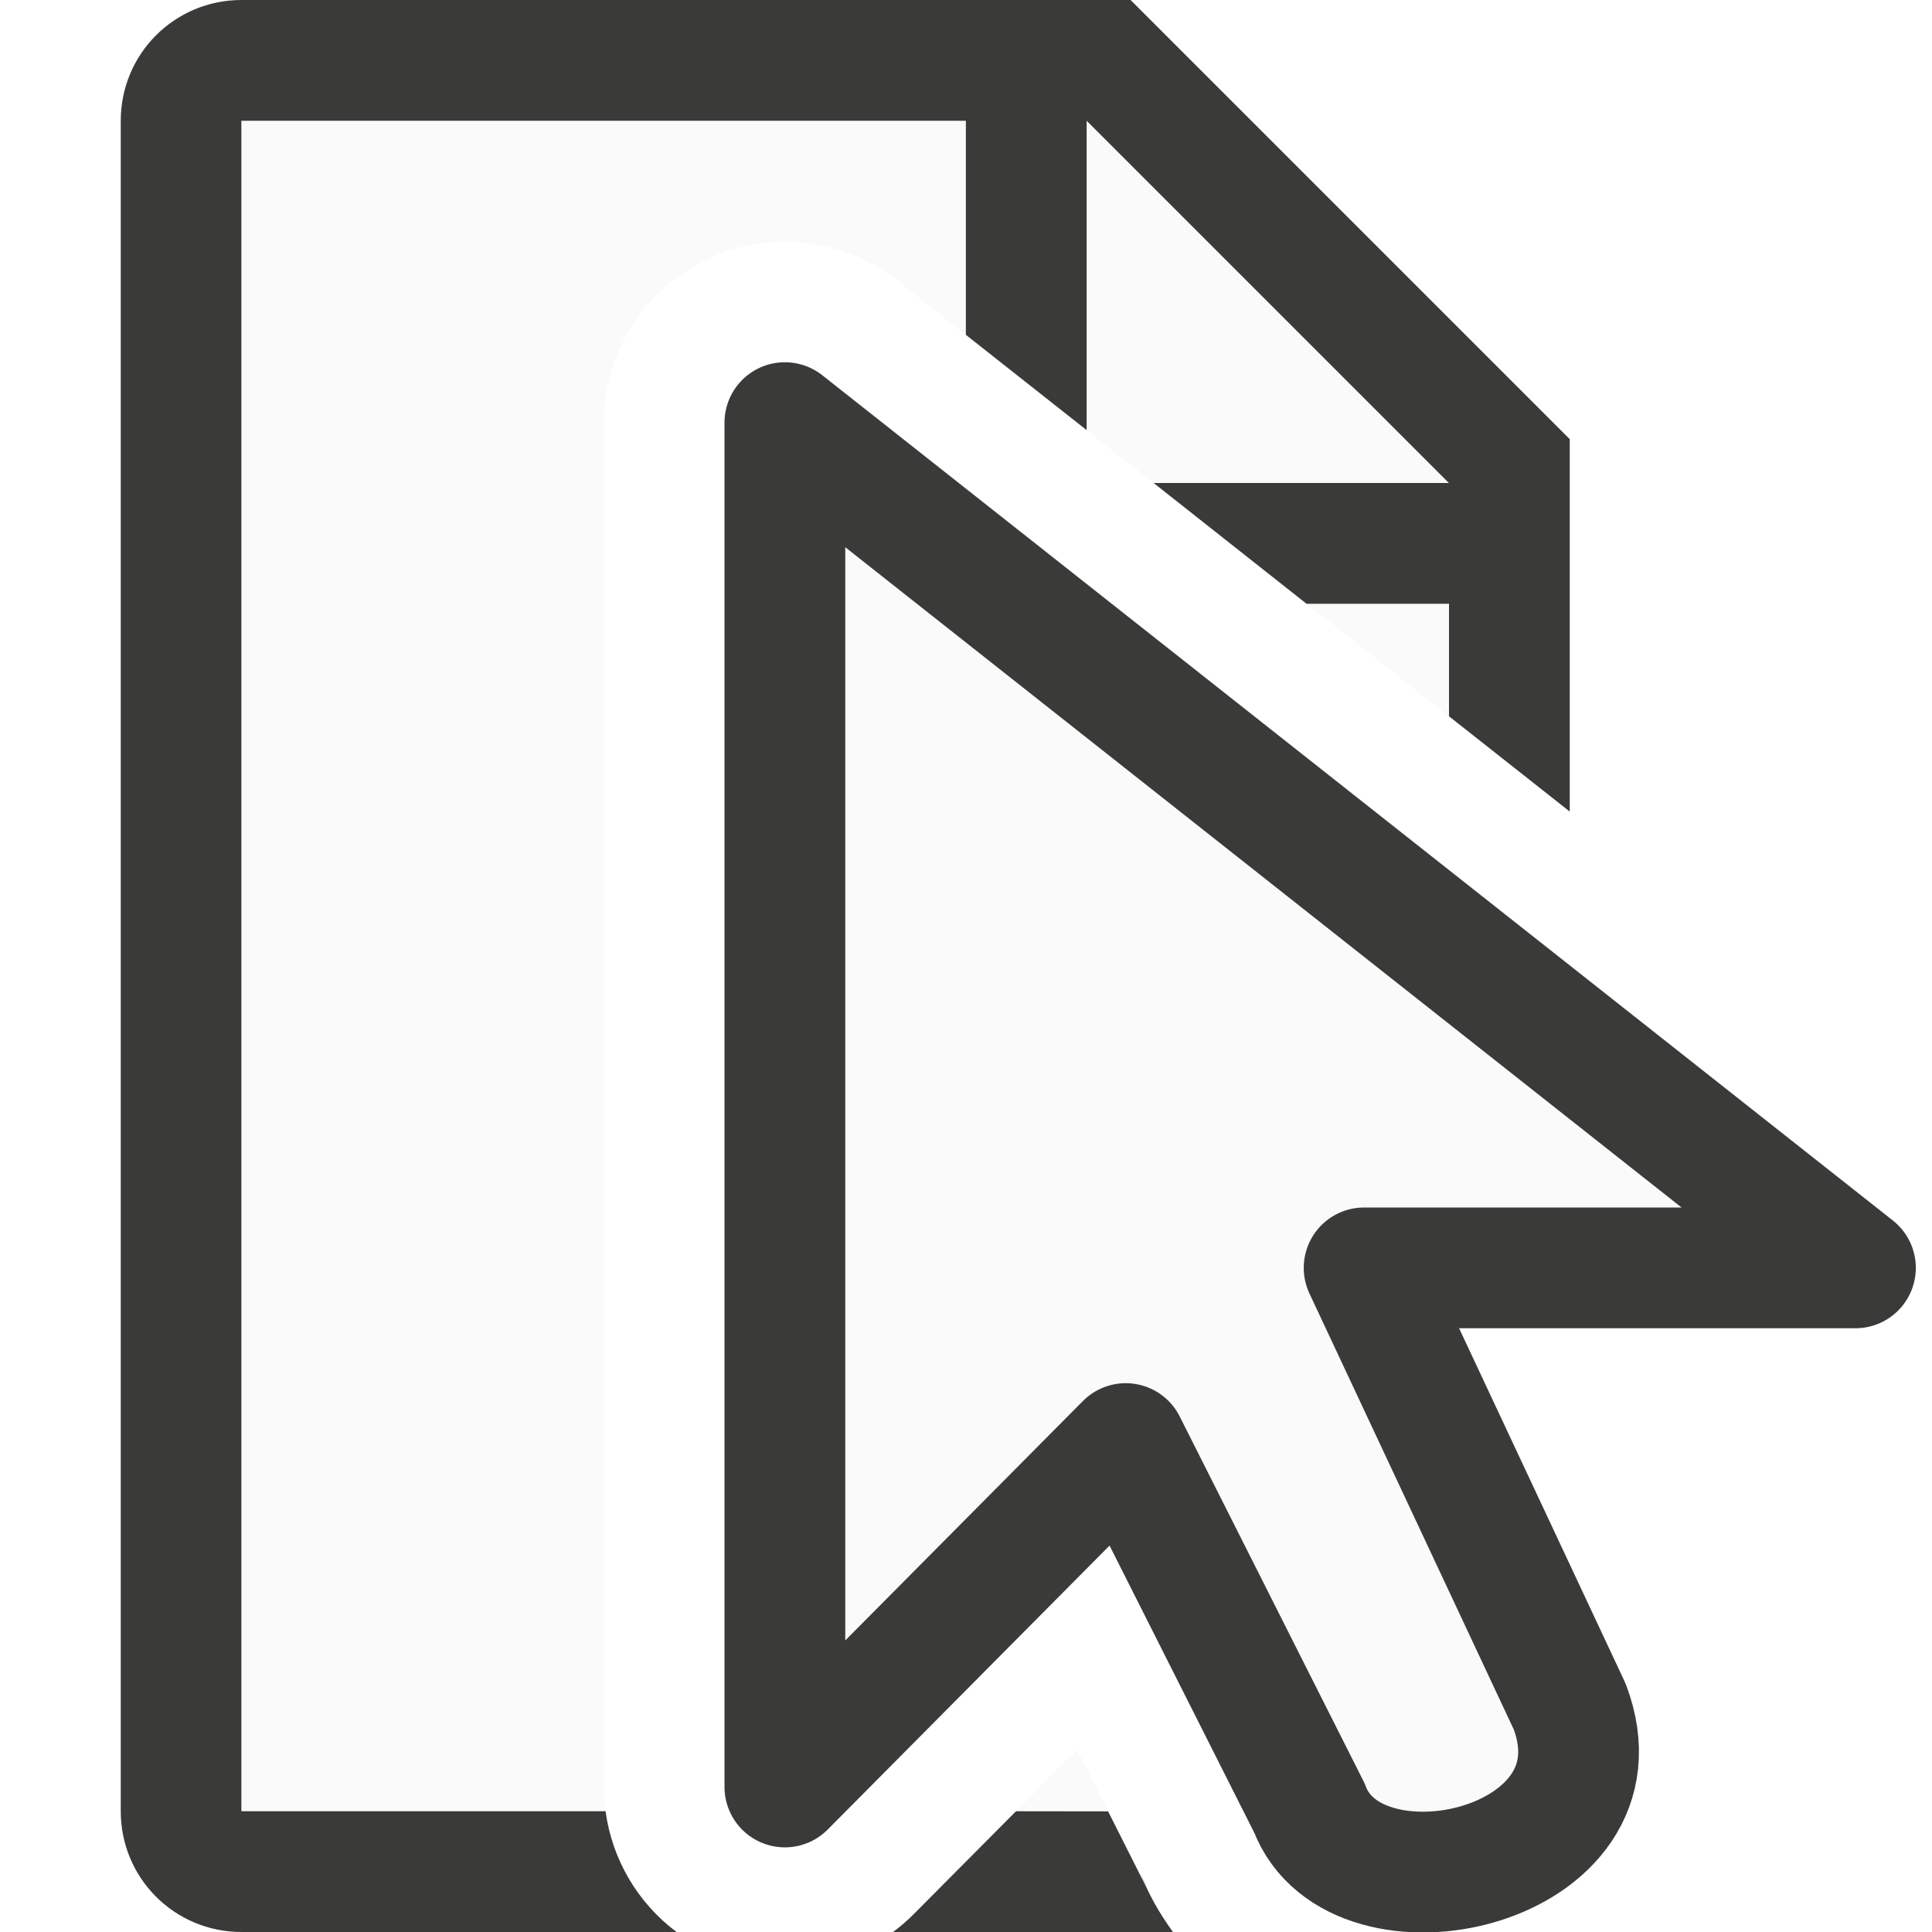
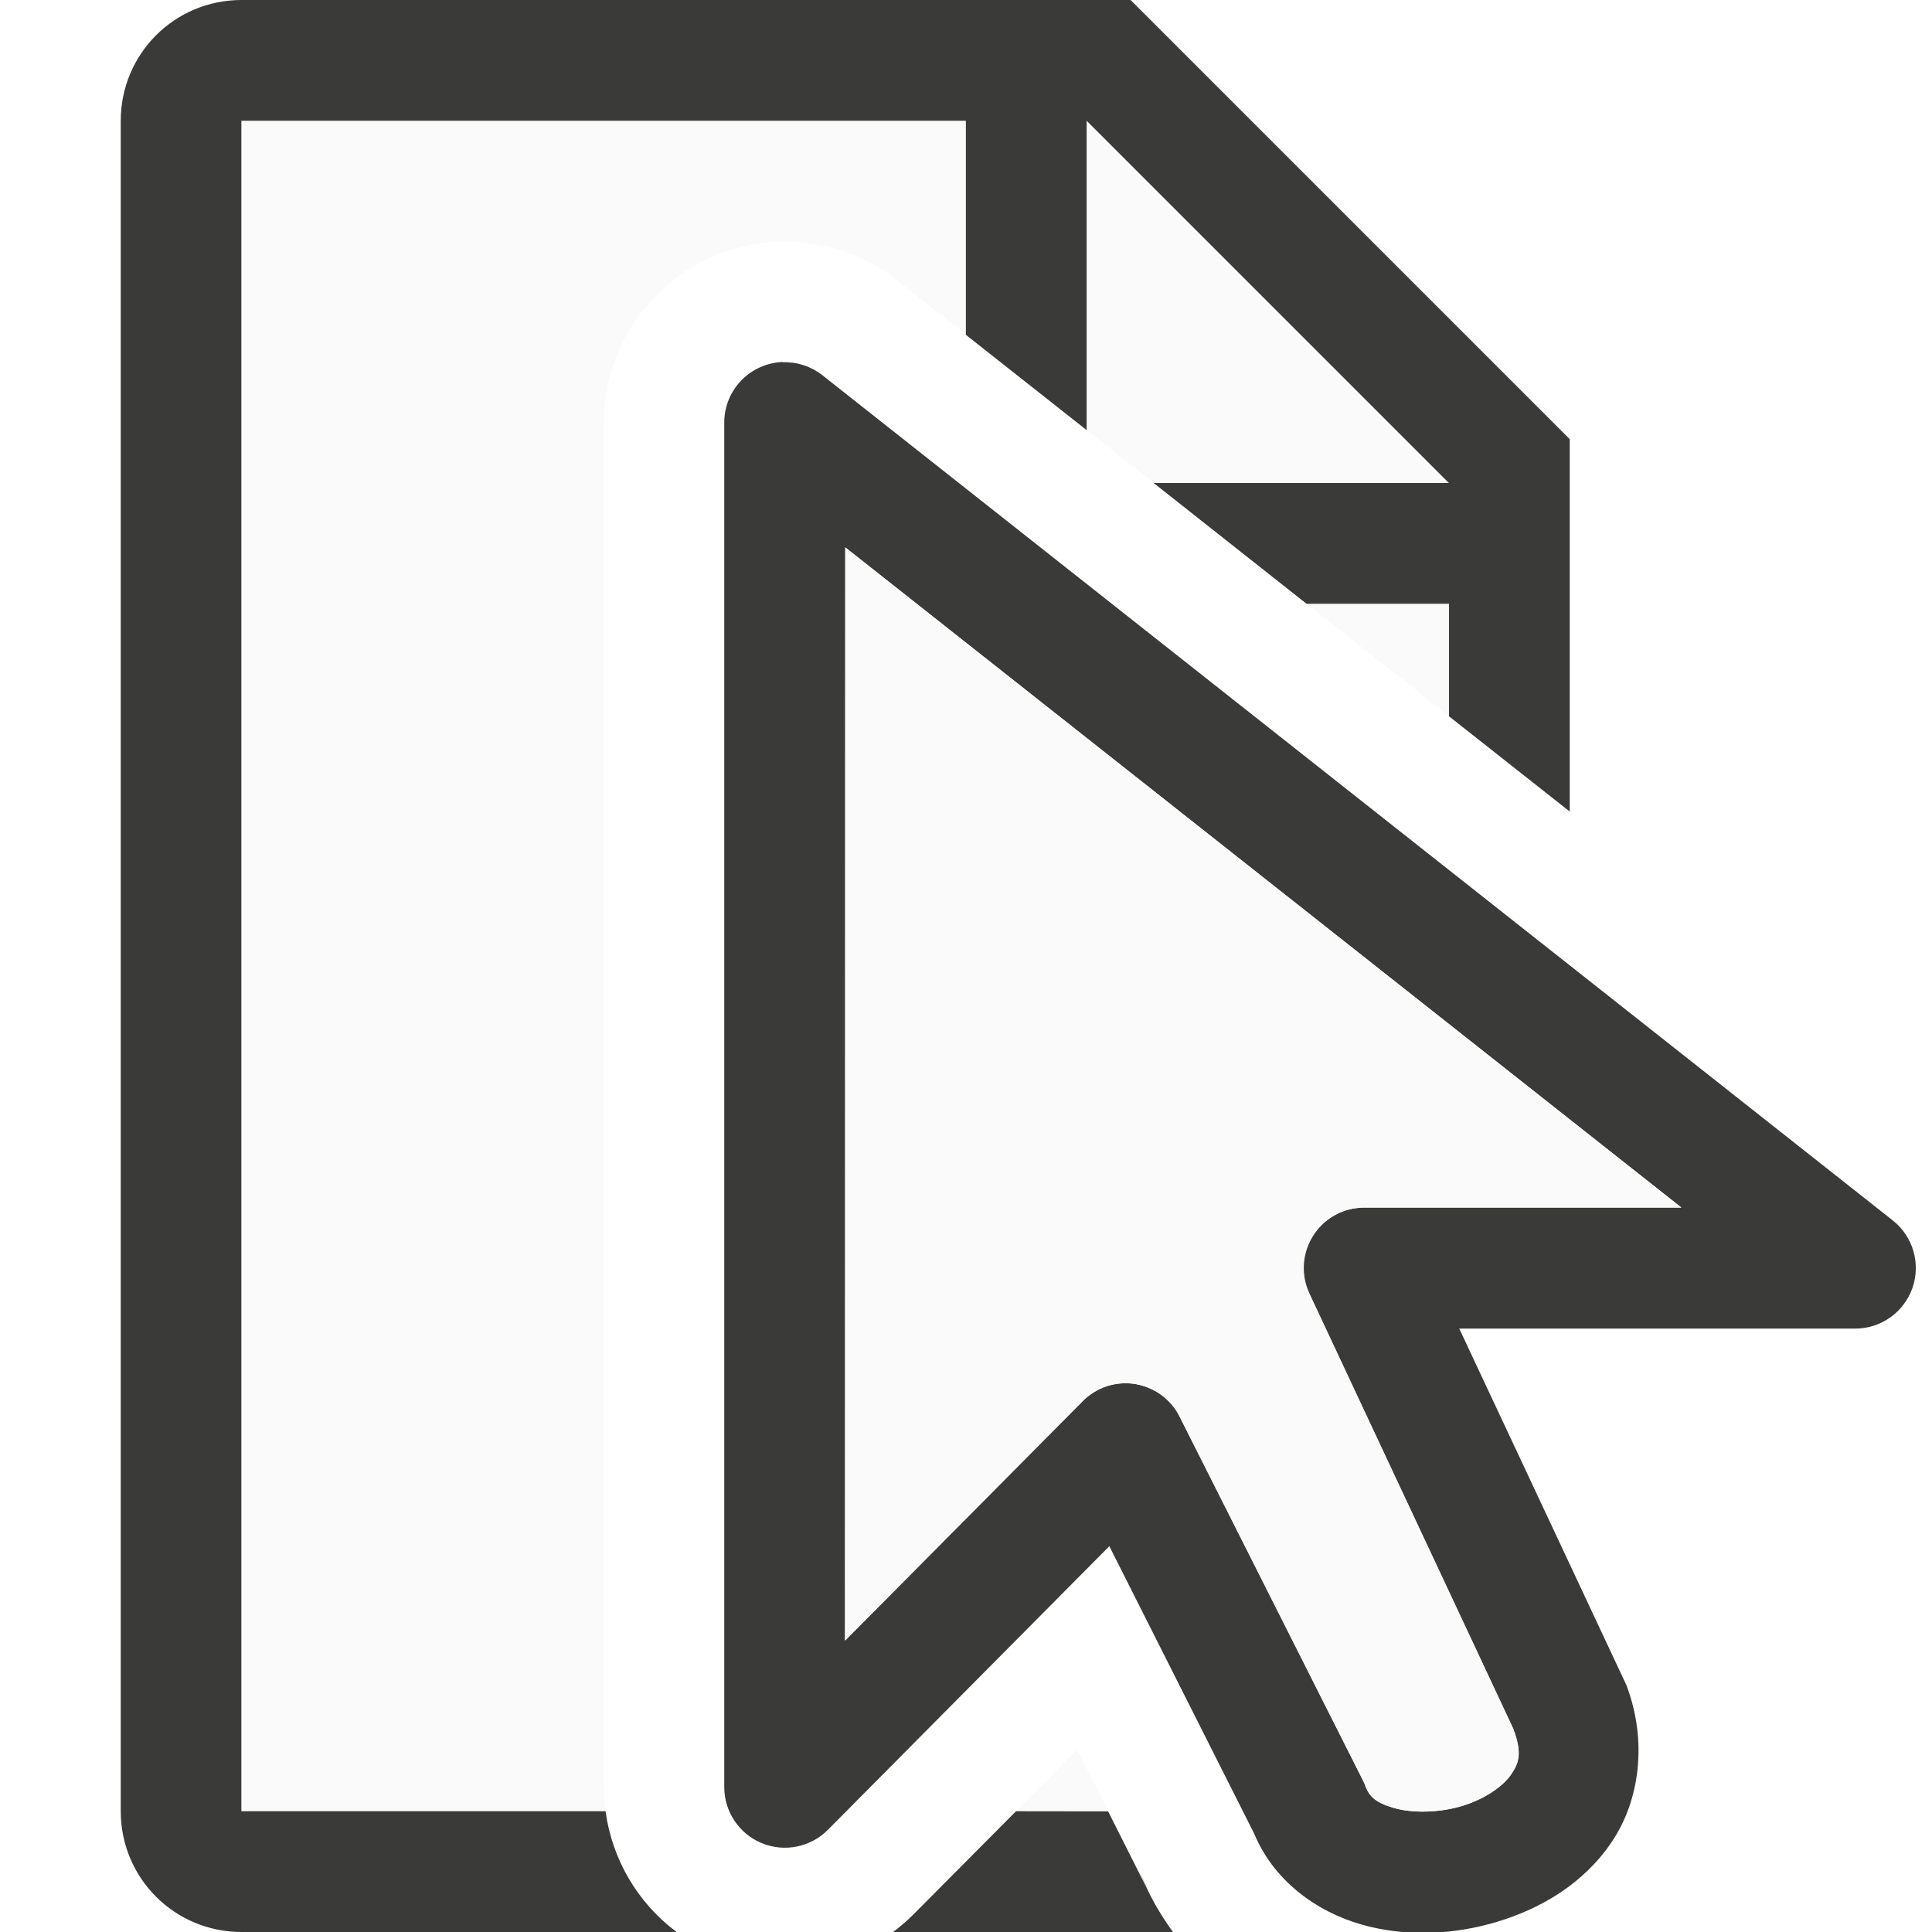
- <svg xmlns="http://www.w3.org/2000/svg" viewBox="0 0 16 16">/&amp;amp;gt;<path d="m2 1v14h3.016a1.5 1.5 0 0 1 -.016-.201v-11.299a1.5 1.5 0 0 1 1.453-1.498 1.5 1.5 0 0 1 .977.32l4.57 3.609v-2.227l-2.695-2.705zm6.92 13.49-.506.51h.764z" fill="#fafafa" />
+ <svg xmlns="http://www.w3.org/2000/svg" viewBox="0 0 16 16">/&amp;amp;amp;gt;<path d="m2 1v14h3.016a1.5 1.5 0 0 1 -.016-.201v-11.299a1.5 1.5 0 0 1 1.453-1.498 1.5 1.5 0 0 1 .977.32l4.57 3.609v-2.227l-2.695-2.705zm6.92 13.49-.506.51h.764z" fill="#fafafa" />
  <path d="m2 0c-.554 0-1 .446-1 1v14c0 .554.446 1 1 1h2 1.029.574a1.5 1.5 0 0 1 -.588-1h-1.016-2v-14h6v1.773l1 .789v-2.562l3 3h-2.445l1.266 1h1.18v.932l1 .789v-2.221-.863l-3.637-3.637h-.863zm6.414 15-.85.855a1.5 1.5 0 0 1 -.168.145h.576 1.742c-.109-.15-.204-.313-.273-.496l.062.145-.326-.648z" fill="#3a3a38" />
-   <path d="m6.5 3.5v11.299l2.823-2.844 1.521 3.018c.38 1.006 2.663.502 2.156-.839l-1.703-3.634h4.069z" fill="#fafafa" fill-rule="evenodd" stroke="#3a3a38" stroke-linejoin="round" />
+   <path d="m6.484 2.998a.502.502 0 0 0 -.486.502v11.299a.502.502 0 0 0 .859.354l2.33-2.348 1.207 2.395-.021-.049c.159.42.532.682.902.787.371.105.761.086 1.125-.023.364-.11.715-.316.947-.66.233-.344.298-.835.123-1.297a.502.502 0 0 0 -.016-.035l-1.369-2.92h3.279a.502.502 0 0 0 .311-.896l-8.865-7a.502.502 0 0 0 -.326-.107zm.516 1.535 6.924 5.467h-2.627a.5.5 0 0 0 -.012 0 .5.5 0 0 0 -.045.004.5.5 0 0 0 -.043.006.5.5 0 0 0 -.006.002.5.5 0 0 0 -.09.027.5.5 0 0 0 -.025.012.5.5 0 0 0 -.02.01.5.5 0 0 0 -.006.004.5.5 0 0 0 -.037.021.5.5 0 0 0 -.004.004.5.5 0 0 0 -.035.027.5.5 0 0 0 -.004.004.5.5 0 0 0 -.037.035.5.5 0 0 0 -.029.033.5.5 0 0 0 -.012.016.5.5 0 0 0 -.02.029.5.5 0 0 0 -.021.037.5.5 0 0 0 -.016.035.5.5 0 0 0 -.006.012.5.5 0 0 0 -.002.006.5.5 0 0 0 -.014.041.5.5 0 0 0 -.004.02.5.5 0 0 0 -.008.029.5.5 0 0 0 0 .006.5.5 0 0 0 -.006.043.5.5 0 0 0 0 .008.5.5 0 0 0 0 .043.5.5 0 0 0 0 .006.5.5 0 0 0 .004.045.5.5 0 0 0 .004.029.5.5 0 0 0 .004.02.5.5 0 0 0 .002.006.5.5 0 0 0 .012.043.5.5 0 0 0 .002.004.5.5 0 0 0 .018.041.5.5 0 0 0 .002.006l1.689 3.605c.075.202.046.28-.018.375-.065.096-.215.204-.406.262-.191.058-.412.06-.561.018-.149-.042-.207-.094-.238-.178a.5.5 0 0 0 -.02-.047l-1.521-3.018a.5.5 0 0 0 -.053-.084.5.5 0 0 0 -.07-.072.5.5 0 0 0 -.016-.014.5.5 0 0 0 -.049-.033.5.5 0 0 0 -.016-.01.5.5 0 0 0 -.002 0 .5.5 0 0 0 -.043-.021.5.5 0 0 0 -.002 0 .5.5 0 0 0 -.045-.018.5.5 0 0 0 -.002 0 .5.5 0 0 0 -.096-.021.5.5 0 0 0 -.002 0 .5.5 0 0 0 -.1 0 .5.5 0 0 0 -.189.057.5.5 0 0 0 -.066.043.5.5 0 0 0 -.018.014.5.5 0 0 0 -.035.033l-1.967 1.982z" fill="#3a3a38" stroke-width="1" />
+   <path d="m7 4.533v9.053l1.967-1.982a.5.5 0 0 1 .803.127l1.521 3.018a.5.5 0 0 1 .02.047c.032.084.089.136.238.178.149.042.369.04.561-.018.191-.058.341-.165.406-.262.064-.095.092-.173.018-.375l-1.689-3.605a.5.5 0 0 1 .453-.713h2.627z" fill="#fafafa" stroke-width="3.78" />
</svg>
